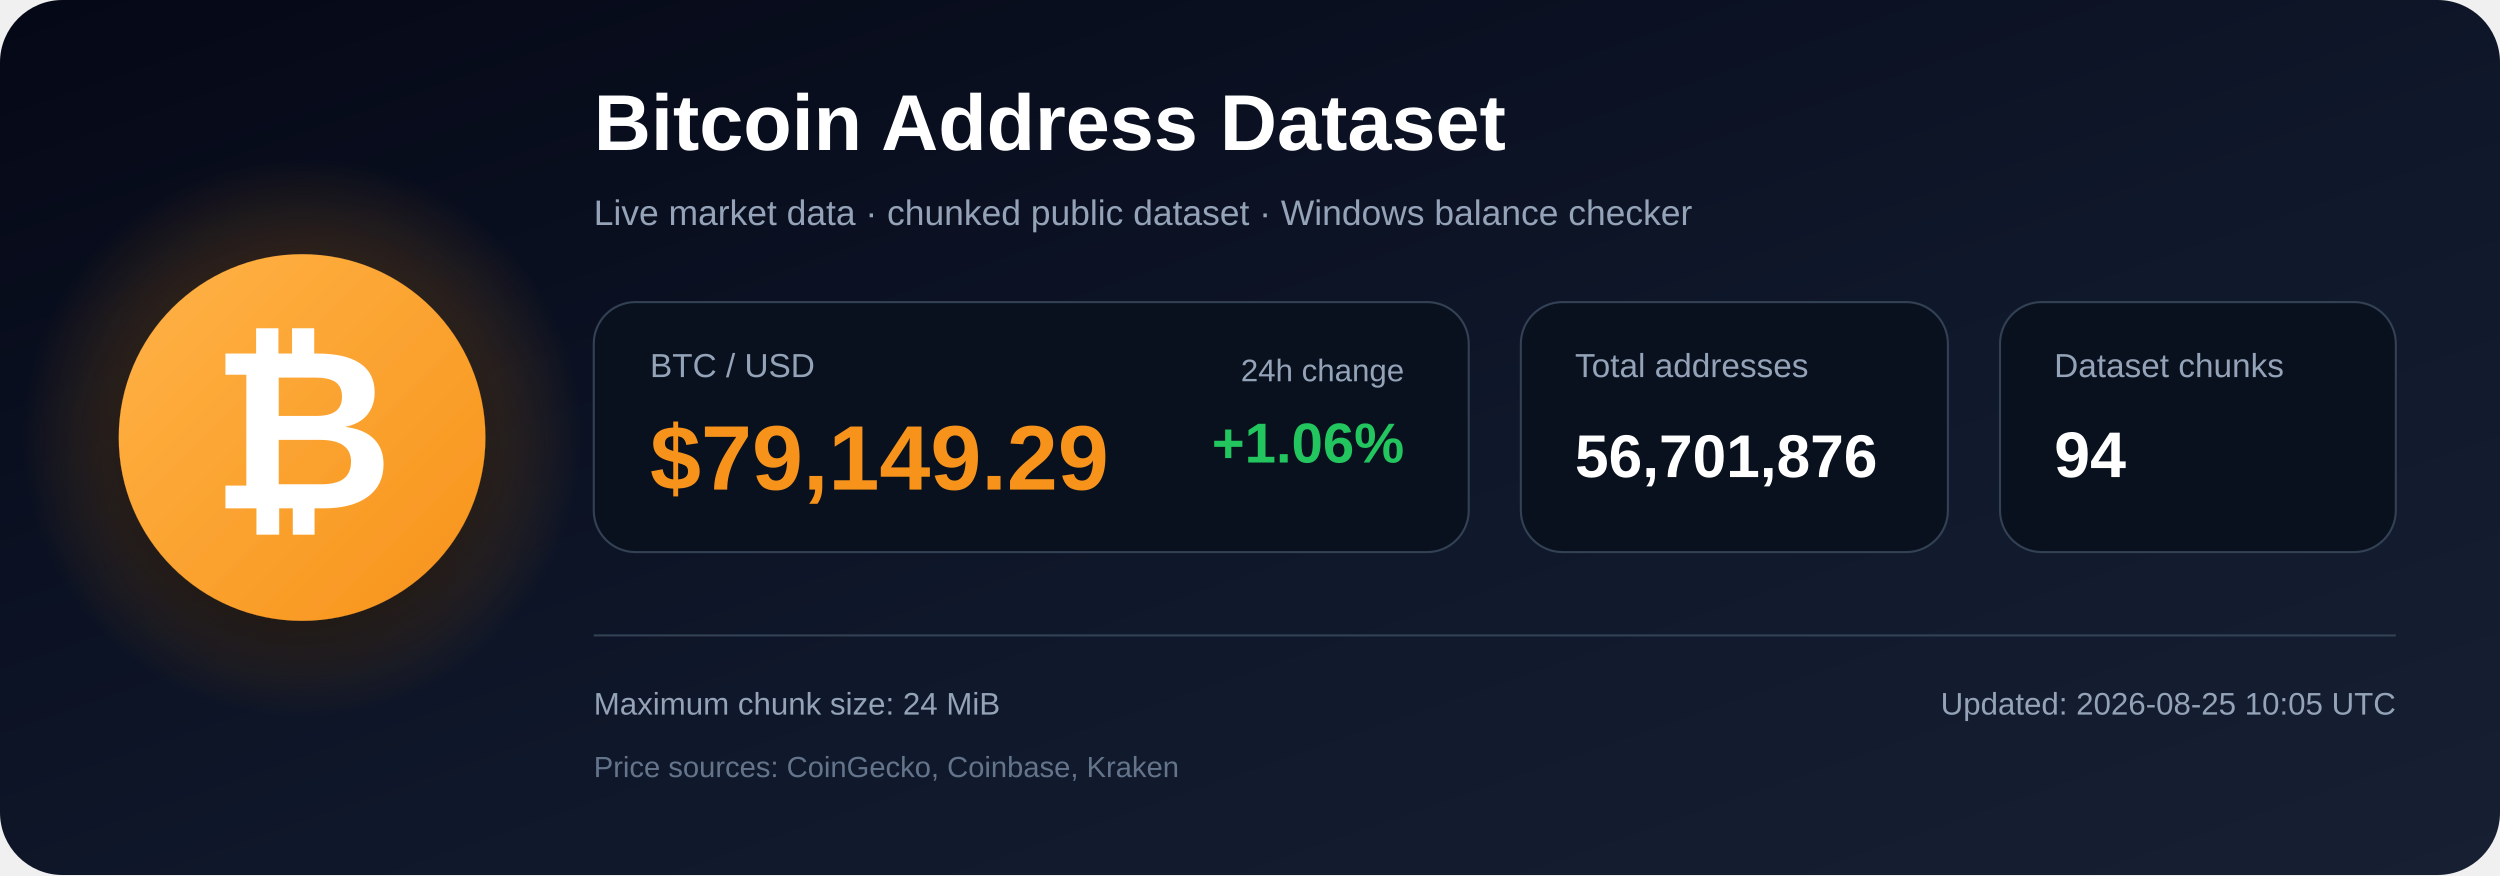
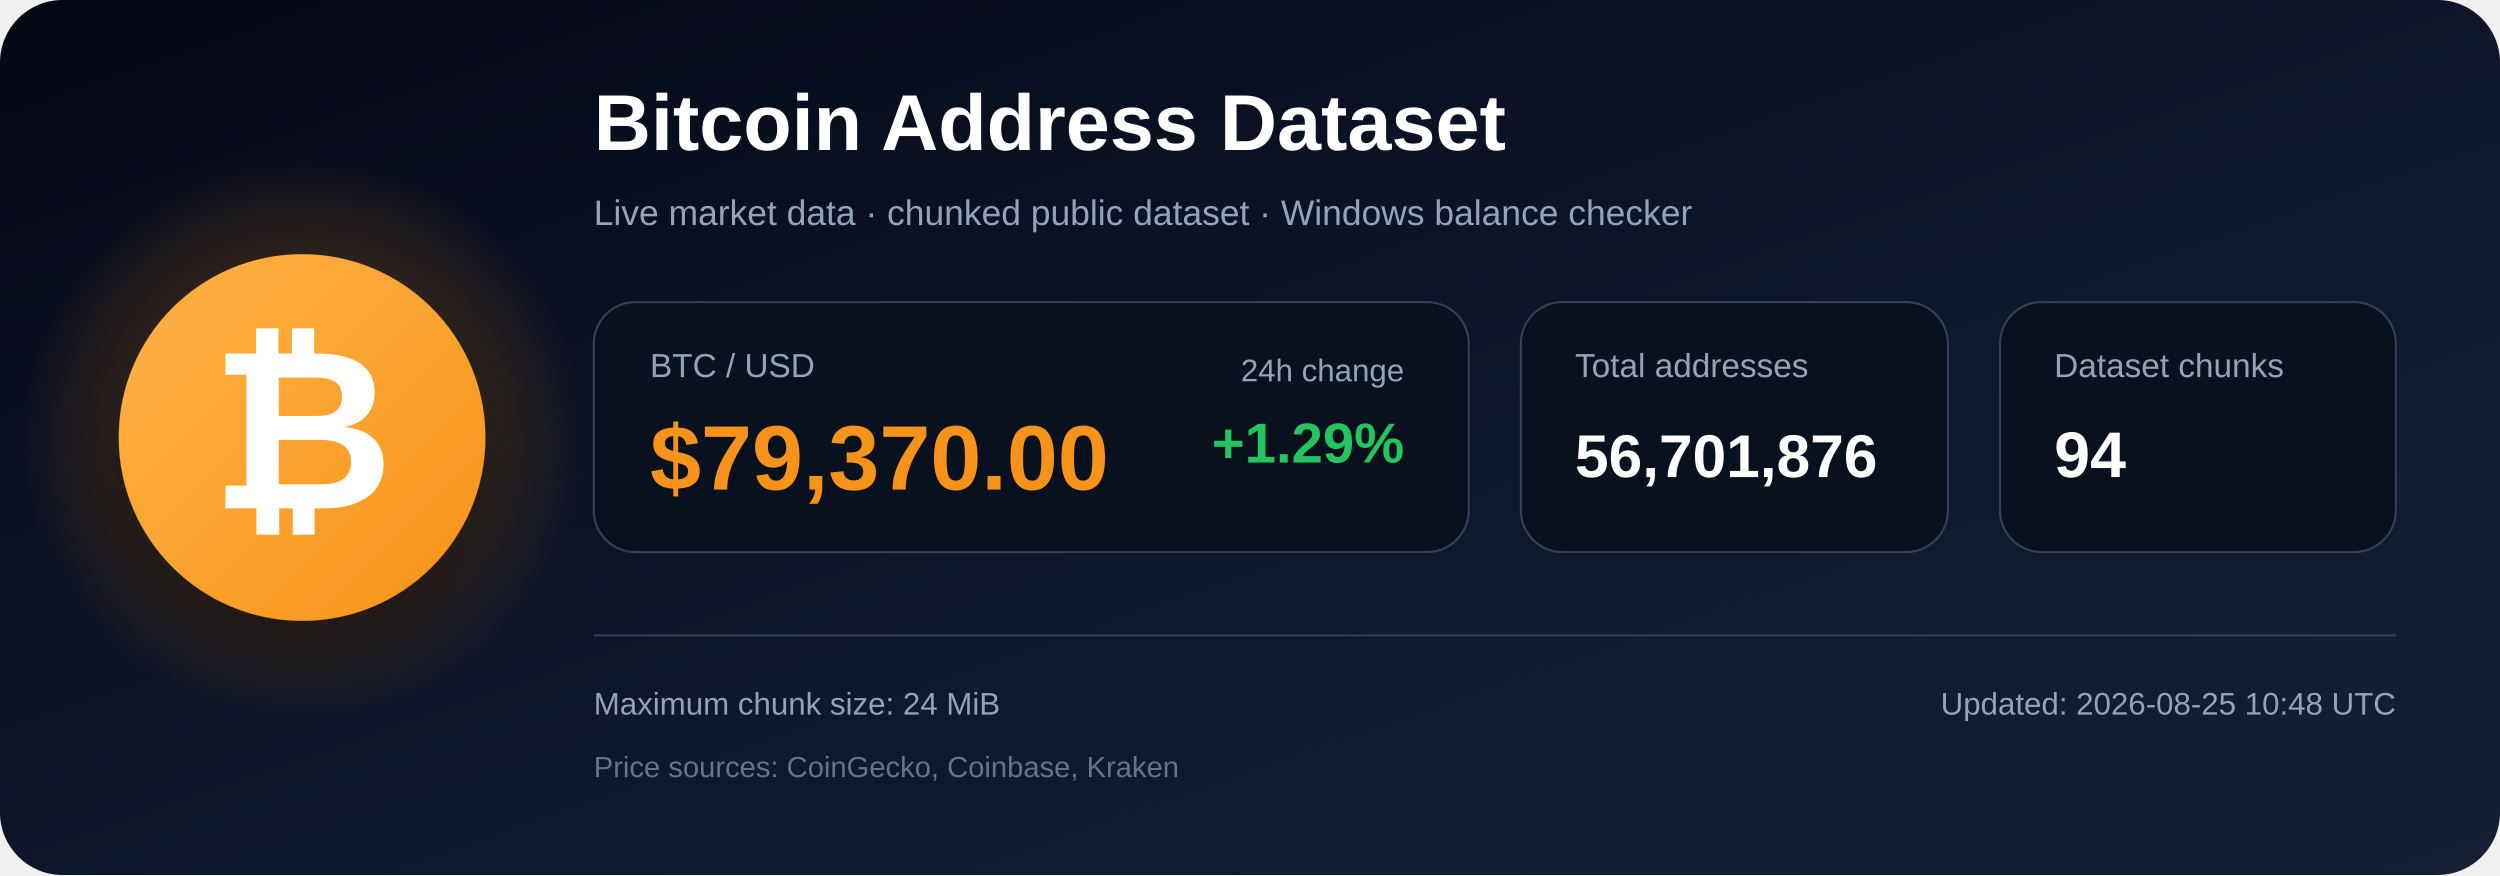
<svg xmlns="http://www.w3.org/2000/svg" width="1200" height="420" viewBox="0 0 1200 420" role="img" aria-labelledby="title description">
  <defs>
    <linearGradient id="bg" x1="0" y1="0" x2="1" y2="1">
      <stop offset="0%" stop-color="#050816" />
      <stop offset="55%" stop-color="#0f172a" />
      <stop offset="100%" stop-color="#172033" />
    </linearGradient>
    <radialGradient id="glow">
      <stop offset="0%" stop-color="#f7931a" stop-opacity=".48" />
      <stop offset="100%" stop-color="#f7931a" stop-opacity="0" />
    </radialGradient>
    <linearGradient id="orange" x1="0" y1="0" x2="1" y2="1">
      <stop offset="0%" stop-color="#ffb347" />
      <stop offset="100%" stop-color="#f7931a" />
    </linearGradient>
    <filter id="shadow" x="-40%" y="-40%" width="180%" height="180%">
      <feDropShadow dx="0" dy="12" stdDeviation="18" flood-color="#000000" flood-opacity=".50" />
    </filter>
  </defs>
  <rect width="1200" height="420" rx="30" fill="url(#bg)" />
  <circle cx="145" cy="210" r="135" fill="url(#glow)" />
  <circle cx="145" cy="210" r="88" fill="url(#orange)" filter="url(#shadow)" />
  <text x="145" y="244" text-anchor="middle" font-family="Arial, Helvetica, sans-serif" font-size="108" font-weight="700" fill="#ffffff">₿</text>
  <text x="285" y="72" font-family="Arial, Helvetica, sans-serif" font-size="38" font-weight="700" fill="#ffffff">
    Bitcoin Address Dataset
  </text>
  <text x="285" y="108" font-family="Arial, Helvetica, sans-serif" font-size="17" fill="#94a3b8">
    Live market data · chunked public dataset · Windows balance checker
  </text>
  <rect x="285" y="145" width="420" height="120" rx="20" fill="#09111f" stroke="#334155" />
  <text x="312" y="181" font-family="Arial, Helvetica, sans-serif" font-size="16" fill="#94a3b8">BTC / USD</text>
-   <text x="312" y="235" font-family="Arial, Helvetica, sans-serif" font-size="44" font-weight="700" fill="#f7931a">$79,149.29</text>
+   <text x="312" y="235" font-family="Arial, Helvetica, sans-serif" font-size="44" font-weight="700" fill="#f7931a">$79,370.00</text>
  <text x="674" y="183" text-anchor="end" font-family="Arial, Helvetica, sans-serif" font-size="15" fill="#94a3b8">24h change</text>
-   <text x="674" y="222" text-anchor="end" font-family="Arial, Helvetica, sans-serif" font-size="27" font-weight="700" fill="#22c55e">+1.06%</text>
+   <text x="674" y="222" text-anchor="end" font-family="Arial, Helvetica, sans-serif" font-size="27" font-weight="700" fill="#22c55e">+1.29%</text>
  <rect x="730" y="145" width="205" height="120" rx="20" fill="#09111f" stroke="#334155" />
  <text x="756" y="181" font-family="Arial, Helvetica, sans-serif" font-size="16" fill="#94a3b8">Total addresses</text>
  <text x="756" y="229" font-family="Arial, Helvetica, sans-serif" font-size="29" font-weight="700" fill="#ffffff">56,701,876</text>
  <rect x="960" y="145" width="190" height="120" rx="20" fill="#09111f" stroke="#334155" />
  <text x="986" y="181" font-family="Arial, Helvetica, sans-serif" font-size="16" fill="#94a3b8">Dataset chunks</text>
  <text x="986" y="229" font-family="Arial, Helvetica, sans-serif" font-size="31" font-weight="700" fill="#ffffff">94</text>
  <line x1="285" y1="305" x2="1150" y2="305" stroke="#334155" stroke-width="1" />
  <text x="285" y="343" font-family="Arial, Helvetica, sans-serif" font-size="15" fill="#94a3b8">
    Maximum chunk size: 24 MiB
  </text>
  <text x="285" y="373" font-family="Arial, Helvetica, sans-serif" font-size="14" fill="#64748b">
    Price sources: CoinGecko, Coinbase, Kraken
  </text>
  <text x="1150" y="343" text-anchor="end" font-family="Arial, Helvetica, sans-serif" font-size="15" fill="#94a3b8">
-     Updated: 2026-08-25 10:05 UTC
+     Updated: 2026-08-25 10:48 UTC
  </text>
</svg>
